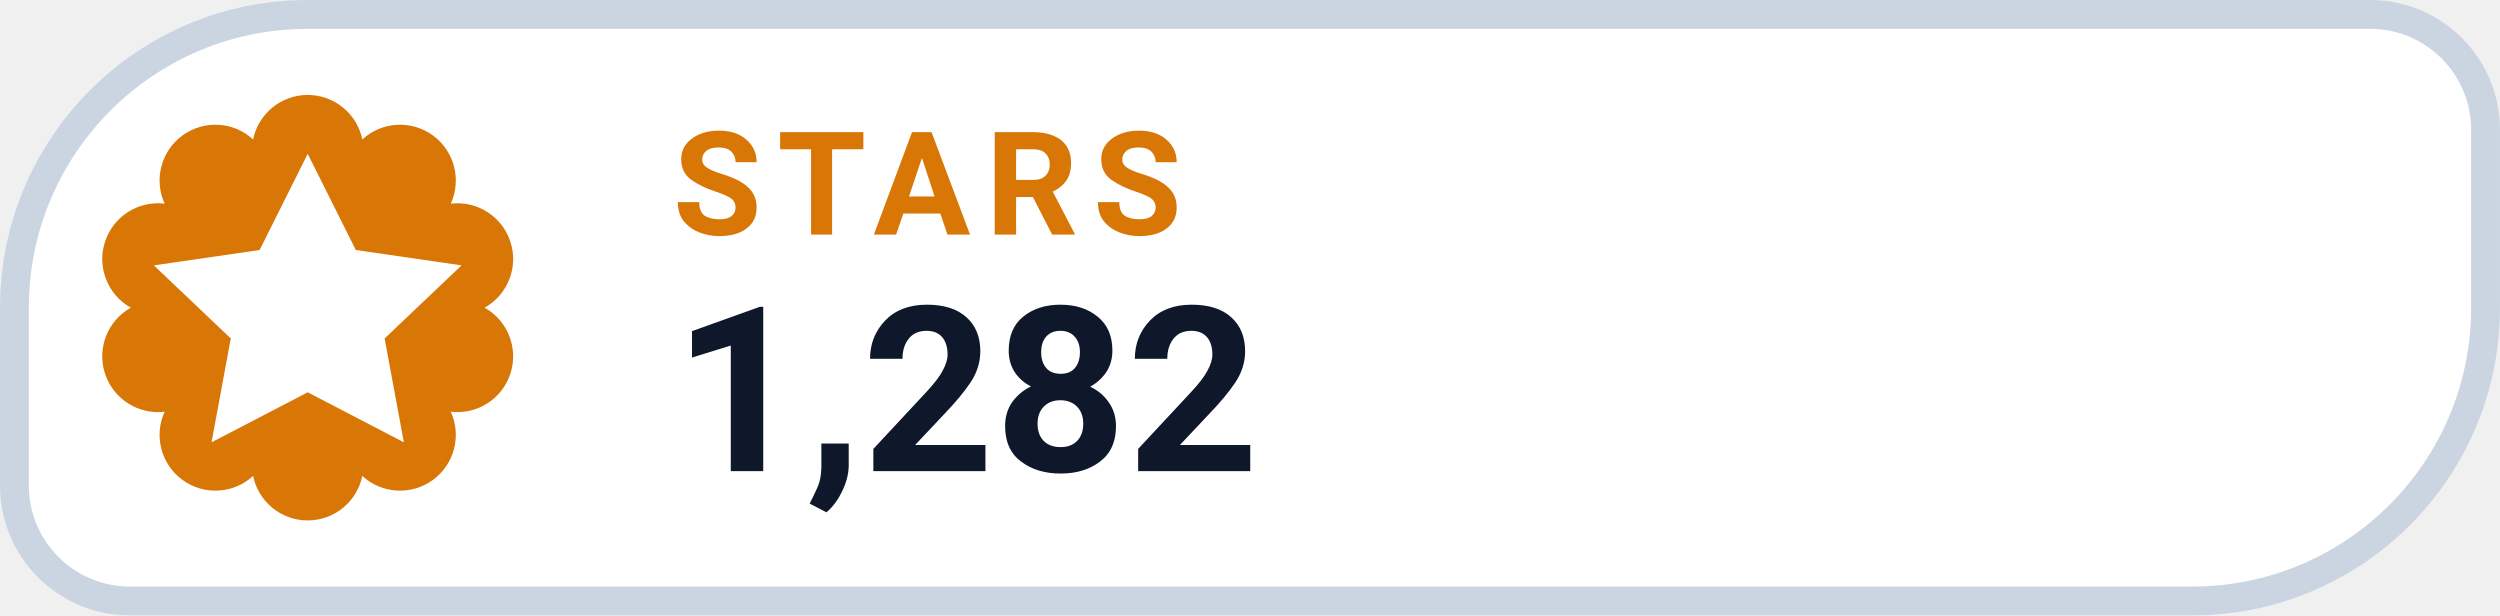
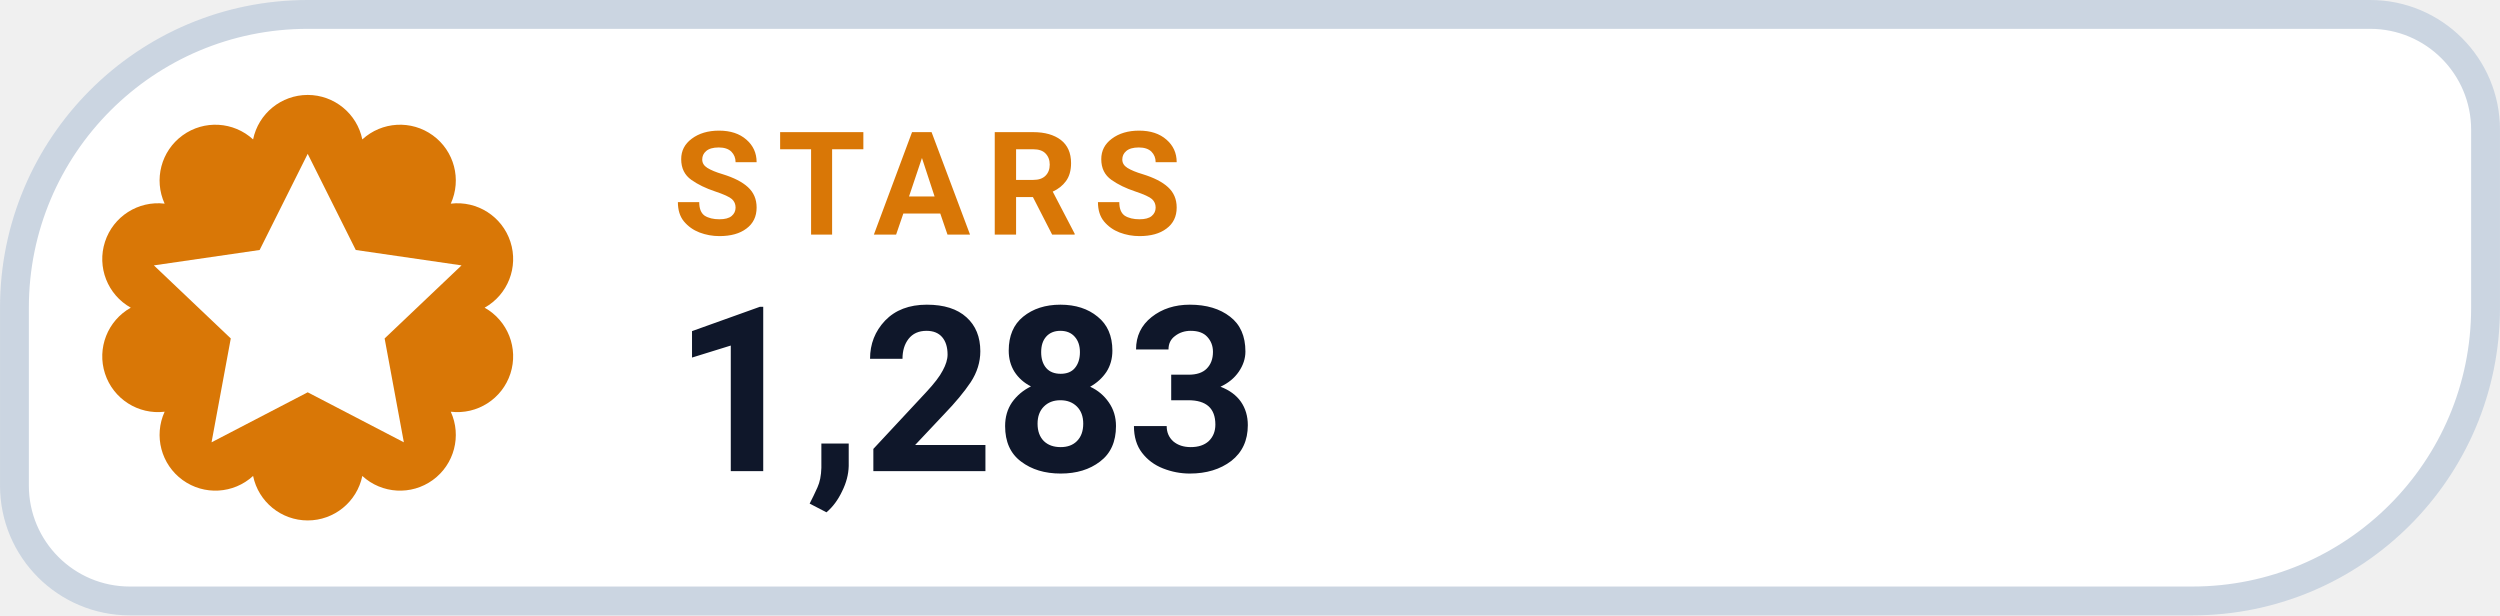
- <svg xmlns="http://www.w3.org/2000/svg" width="126" height="31.015" viewBox="0 0 130 32" role="img" aria-label="STARS 1,282">
+ <svg xmlns="http://www.w3.org/2000/svg" width="126" height="31.015" viewBox="0 0 130 32" role="img" aria-label="STARS 1,283">
  <path d="M 16.00 0.75 H 123.25 A 6.00 6.00 0 0 1 129.25 6.75 V 16.00 A 15.25 15.25 0 0 1 114.00 31.25 H 6.75 A 6.00 6.00 0 0 1 0.75 25.25 V 16.00 A 15.25 15.25 0 0 1 16.00 0.75 Z" fill="#FFFFFF" stroke="#CBD5E1" stroke-width="1.5" />
  <path d="M 13.16 7.25 A 2.90 2.90 0 0 1 18.84 7.25 A 2.90 2.90 0 0 1 23.44 10.59 A 2.90 2.90 0 0 1 25.20 16.00 A 2.90 2.90 0 0 1 23.44 21.41 A 2.90 2.90 0 0 1 18.84 24.75 A 2.90 2.90 0 0 1 13.16 24.75 A 2.90 2.90 0 0 1 8.56 21.41 A 2.90 2.90 0 0 1 6.80 16.00 A 2.90 2.90 0 0 1 8.56 10.59 A 2.90 2.90 0 0 1 13.16 7.25 Z" fill="#D97706" />
  <g transform="translate(16 16)" style="color:#FFFFFF;">
    <path d="M0 -8 l2.5 5 5.5 .8 -4 3.8 1 5.4 -5 -2.6 -5 2.6 1 -5.4 -4 -3.8 5.5 -.8 Z" fill="currentColor" />
  </g>
  <text x="35" y="12.2" fill="#D97706" font-family="-apple-system,BlinkMacSystemFont,'Segoe UI',Roboto,Helvetica,Arial,sans-serif" font-size="7.5" font-weight="700" letter-spacing=".8">STARS</text>
-   <text x="35" y="24.5" fill="#0F172A" font-family="-apple-system,BlinkMacSystemFont,'Segoe UI',Roboto,Helvetica,Arial,sans-serif" font-size="12" font-weight="750">1,282</text>
+   <text x="35" y="24.5" fill="#0F172A" font-family="-apple-system,BlinkMacSystemFont,'Segoe UI',Roboto,Helvetica,Arial,sans-serif" font-size="12" font-weight="750">1,283</text>
</svg>
